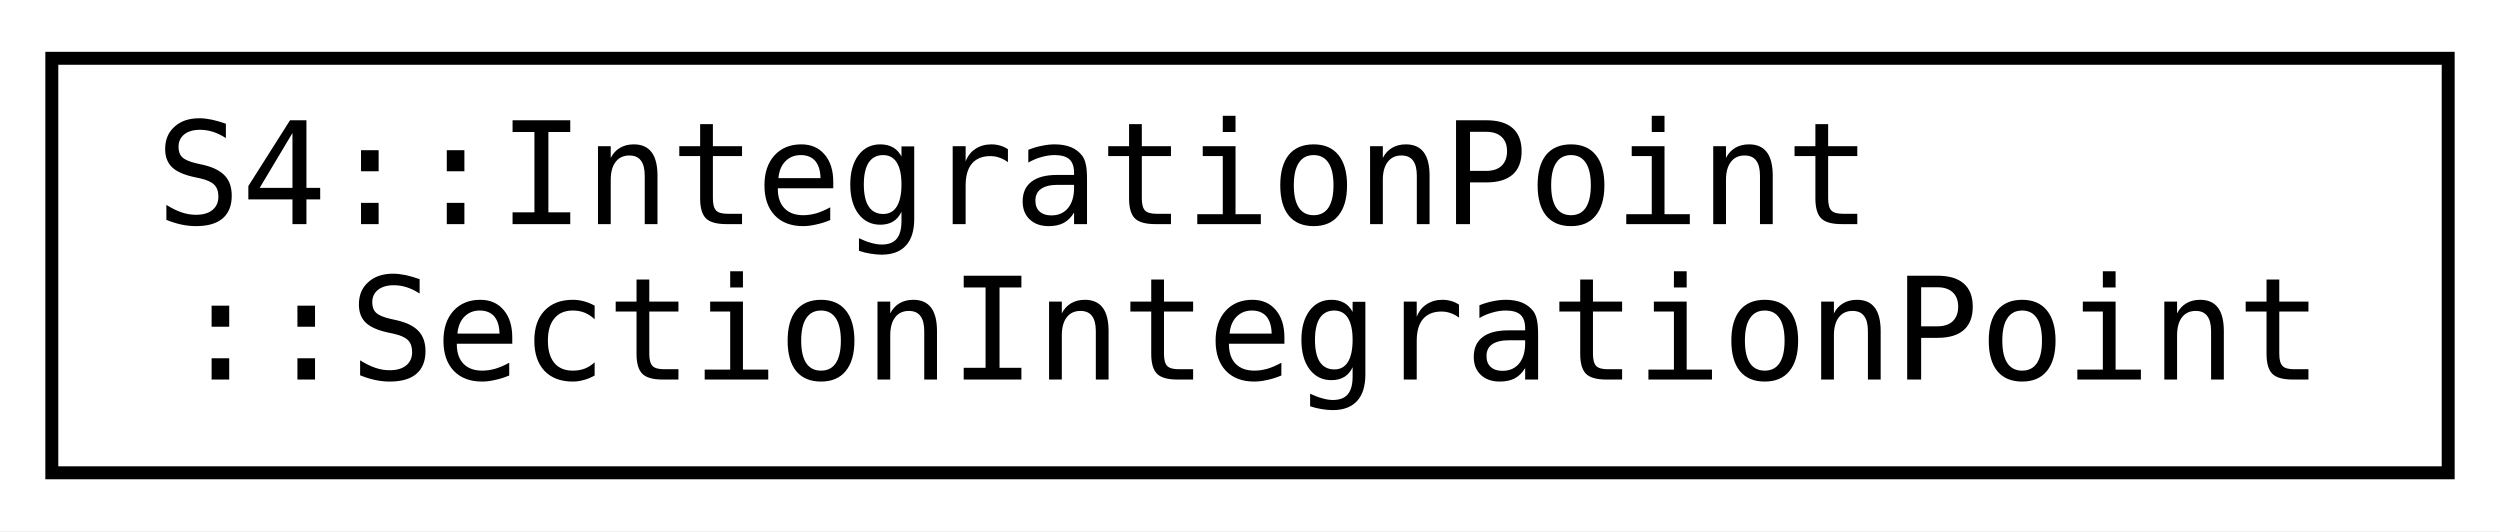
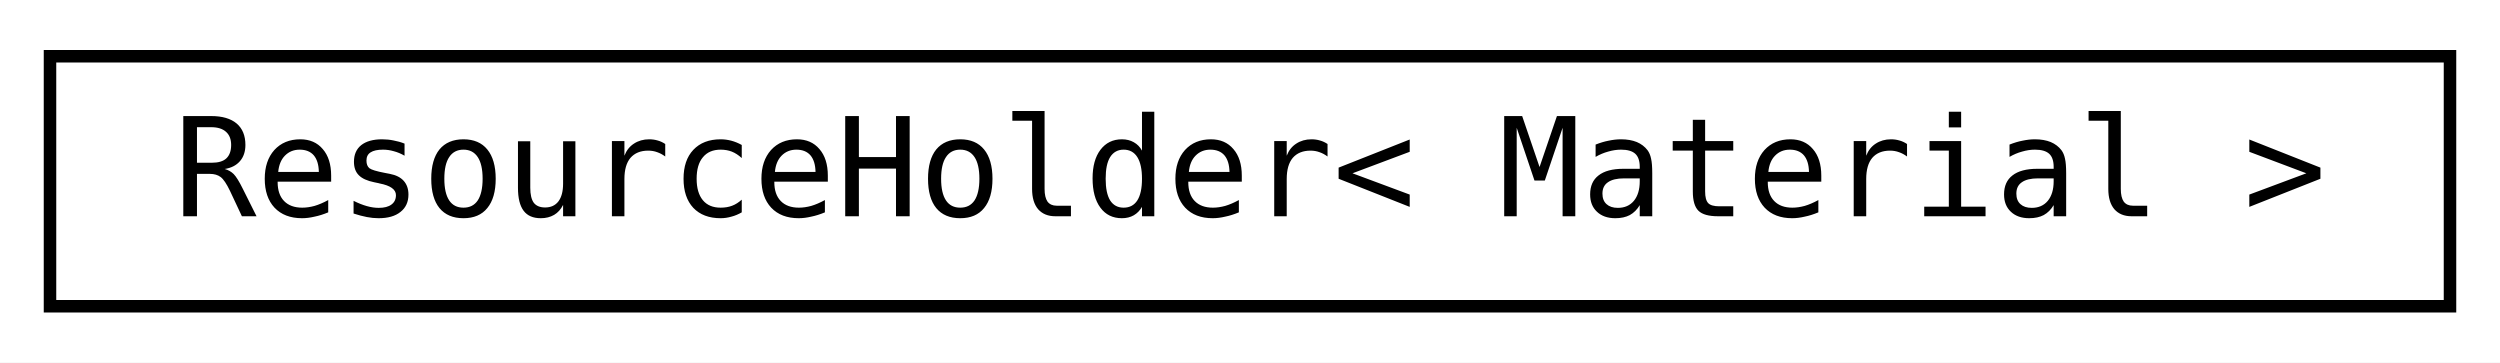
- <svg xmlns="http://www.w3.org/2000/svg" xmlns:xlink="http://www.w3.org/1999/xlink" width="193pt" height="41pt" viewBox="0.00 0.00 193.00 41.00">
-   <g id="graph0" class="graph" transform="scale(1 1) rotate(0) translate(4 37)">
-     <polygon fill="white" stroke="transparent" points="-4,4 -4,-37 189,-37 189,4 -4,4" />
+ <svg xmlns="http://www.w3.org/2000/svg" xmlns:xlink="http://www.w3.org/1999/xlink" width="200pt" height="29pt" viewBox="0.00 0.00 200.00 29.00">
+   <g id="graph0" class="graph" transform="scale(1 1) rotate(0) translate(4 25)">
+     <polygon fill="white" stroke="transparent" points="-4,4 -4,-25 196,-25 196,4 -4,4" />
    <g id="node1" class="node">
      <g id="a_node1">
-         <a xlink:href="df/d96/struct_s4_1_1_integration_point_1_1_section_integration_point.html" target="_top" xlink:title=" ">
-           <polygon fill="white" stroke="black" points="0,-0.5 0,-32.5 185,-32.5 185,-0.5 0,-0.5" />
-           <text text-anchor="start" x="8" y="-19.7" font-family="Consolas" font-size="11.00">S4::IntegrationPoint</text>
-           <text text-anchor="middle" x="92.5" y="-7.7" font-family="Consolas" font-size="11.00">::SectionIntegrationPoint</text>
+         <a xlink:href="de/d24/class_resource_holder.html" target="_top" xlink:title=" ">
+           <polygon fill="white" stroke="black" points="0,-0.5 0,-20.5 192,-20.5 192,-0.5 0,-0.5" />
+           <text text-anchor="middle" x="96" y="-7.7" font-family="Consolas" font-size="11.00">ResourceHolder&lt; Material &gt;</text>
        </a>
      </g>
    </g>
  </g>
</svg>
